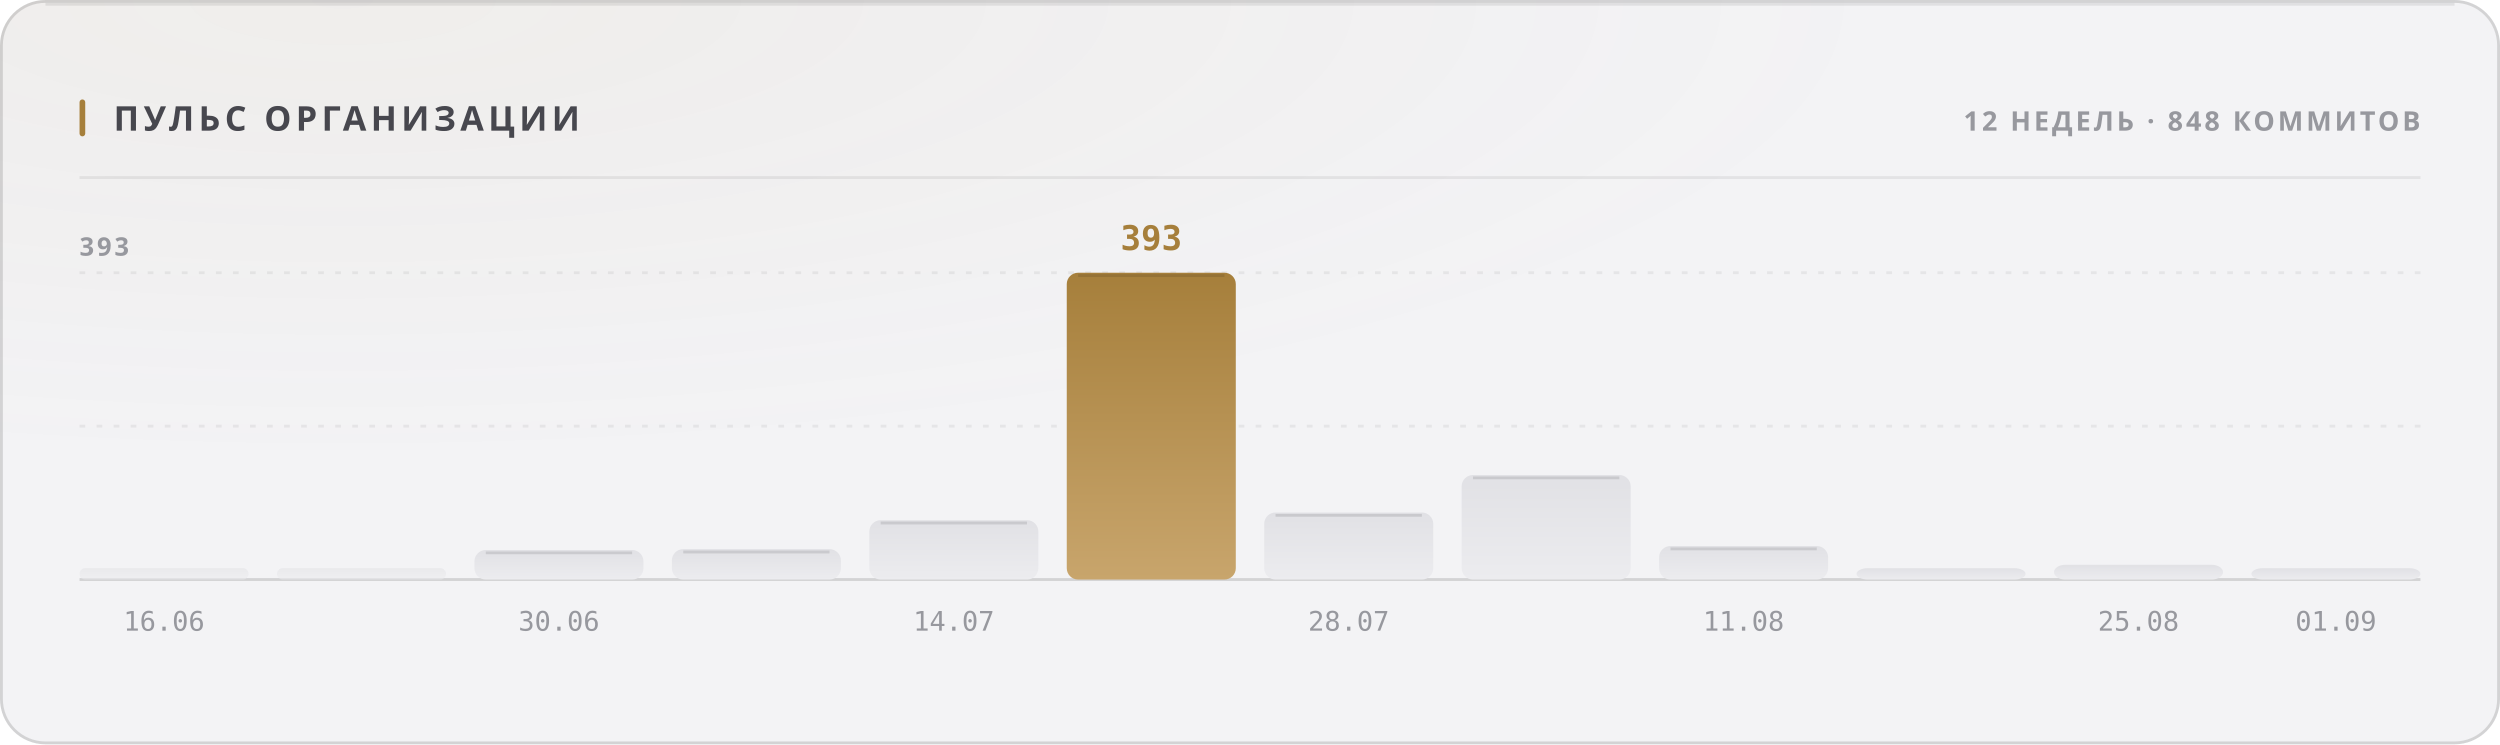
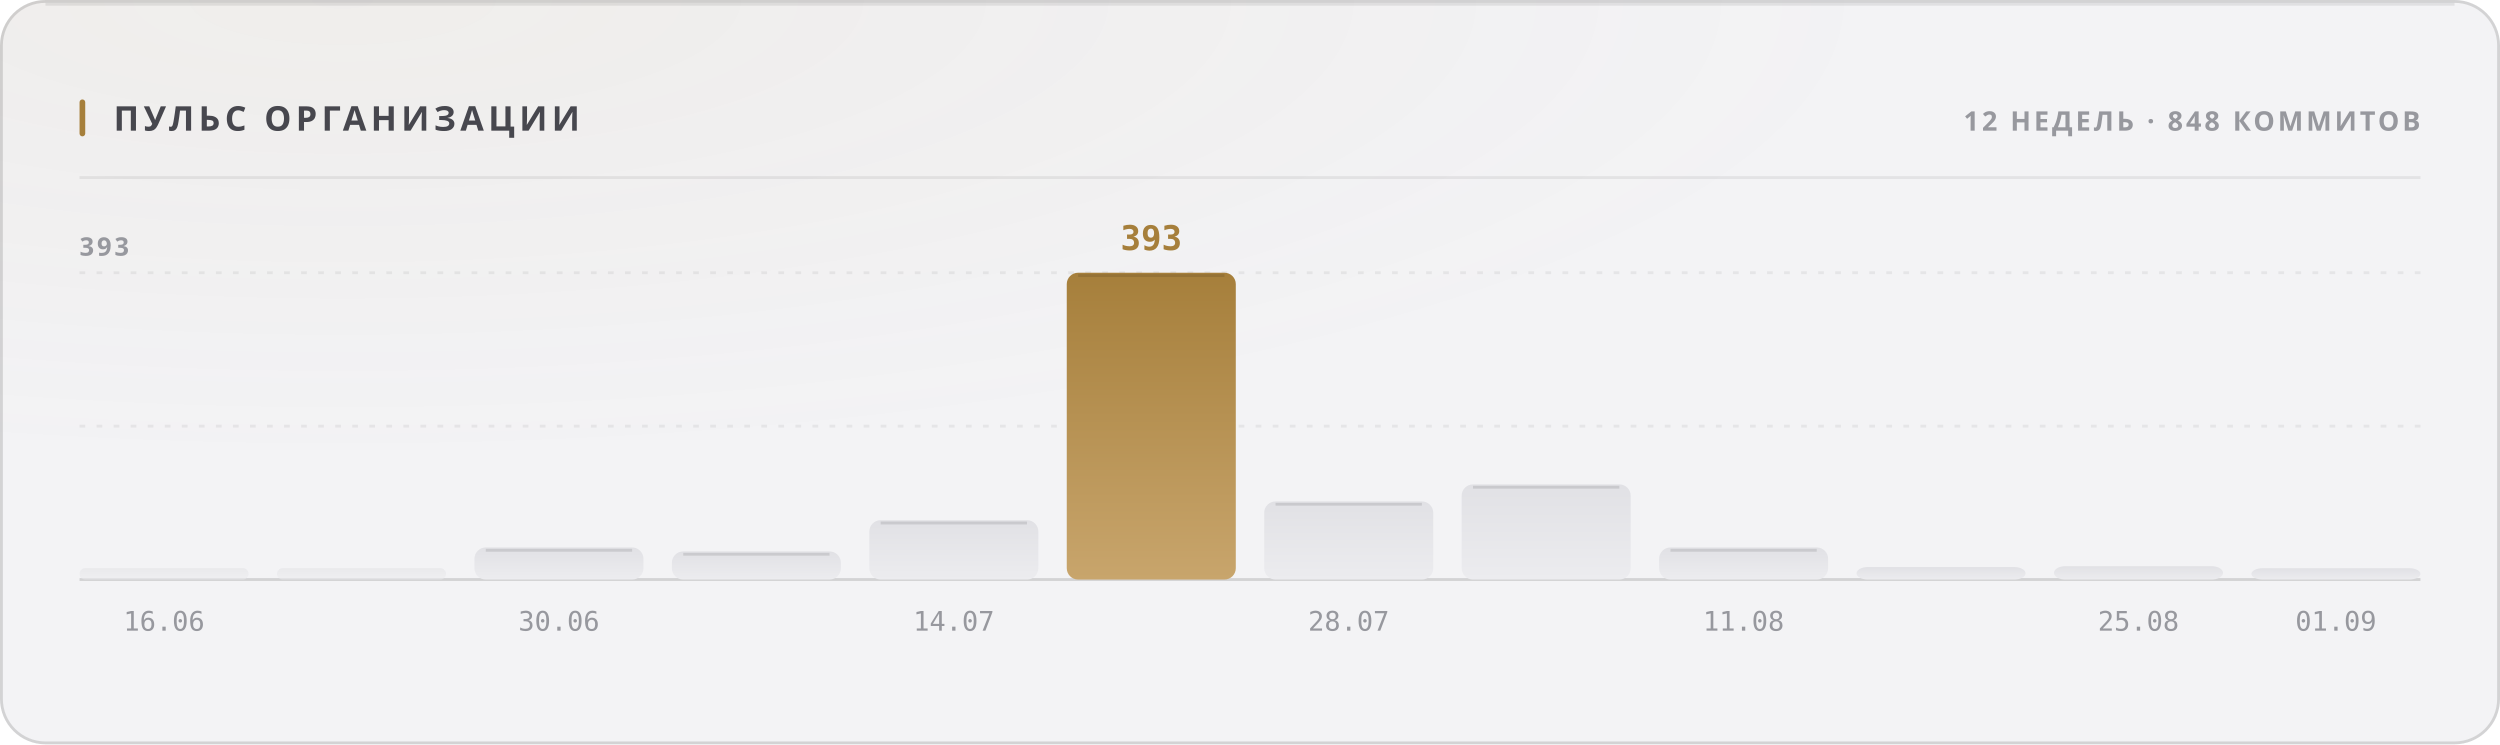
<svg xmlns="http://www.w3.org/2000/svg" width="880" height="262" viewBox="0 0 880 262" role="img">
  <style>
  text { font-family: -apple-system, BlinkMacSystemFont, 'Segoe UI', 'Noto Sans', Helvetica, Arial, sans-serif; }
  .mono { font-family: ui-monospace, 'SF Mono', 'Cascadia Mono', 'DejaVu Sans Mono', Menlo, Consolas, monospace; font-variant-numeric: tabular-nums; }
  .caps { letter-spacing: .1em; text-transform: uppercase; }

  @keyframes sheen  { from { transform: translateX(-120%); } to { transform: translateX(260%); } }
  @keyframes rise   { from { opacity: 0; transform: translateY(6px); } to { opacity: 1; transform: none; } }
  @keyframes slide  { from { opacity: 0; transform: translateX(-8px); } to { opacity: 1; transform: none; } }
  @keyframes grow   { from { transform: scaleY(0); } to { transform: scaleY(1); } }
  @keyframes widen  { from { transform: scaleX(0); } to { transform: scaleX(1); } }
  @keyframes draw   { from { stroke-dashoffset: 200; } to { stroke-dashoffset: 0; } }

  .sheen { animation: sheen 5.5s cubic-bezier(.45,0,.2,1) infinite; }
  .rise  { animation: rise .5s cubic-bezier(.16,1,.3,1) both; }
  .slide { animation: slide .42s cubic-bezier(.16,1,.3,1) both; }
  .bar   { transform-box: fill-box; transform-origin: 50% 100%;
           animation: grow .62s cubic-bezier(.16,1,.3,1) both; }
  .fill  { transform-box: fill-box; transform-origin: 0% 50%;
           animation: widen .8s cubic-bezier(.16,1,.3,1) both; }
  /* The hidden start state lives in the keyframes, never in the static rule.
     A renderer that ignores CSS animations then falls back to the FINISHED
     state — a drawn line, visible text — instead of an empty panel. */
  .spark { stroke-dasharray: 200;
           animation: draw 1.1s cubic-bezier(.16,1,.3,1) both; }

  @media (prefers-reduced-motion: reduce) {
    .sheen { animation: none; opacity: 0; }
    .rise, .slide, .bar, .fill, .spark { animation: none; opacity: 1; transform: none;
                                         stroke-dashoffset: 0; }
  }</style>
  <defs>
    <filter id="grain1" x="0" y="0" width="100%" height="100%">
      <feTurbulence type="fractalNoise" baseFrequency="0.82" numOctaves="3" stitchTiles="stitch" />
      <feColorMatrix type="saturate" values="0" />
    </filter>
    <radialGradient id="wash2" cx="14%" cy="0%" r="62%">
      <stop offset="0%" stop-color="#a67f3b" stop-opacity="0.05" />
      <stop offset="100%" stop-color="#a67f3b" stop-opacity="0" />
    </radialGradient>
    <linearGradient id="barfill3" x1="0" y1="0" x2="0" y2="1">
      <stop offset="0%" stop-color="#e1e1e5" />
      <stop offset="100%" stop-color="#ececef" />
    </linearGradient>
    <linearGradient id="barfill4" x1="0" y1="0" x2="0" y2="1">
      <stop offset="0%" stop-color="#e1e1e5" />
      <stop offset="100%" stop-color="#ececef" />
    </linearGradient>
    <linearGradient id="barfill5" x1="0" y1="0" x2="0" y2="1">
      <stop offset="0%" stop-color="#e1e1e5" />
      <stop offset="100%" stop-color="#ececef" />
    </linearGradient>
    <linearGradient id="barfill6" x1="0" y1="0" x2="0" y2="1">
      <stop offset="0%" stop-color="#e1e1e5" />
      <stop offset="100%" stop-color="#ececef" />
    </linearGradient>
    <linearGradient id="barfill7" x1="0" y1="0" x2="0" y2="1">
      <stop offset="0%" stop-color="#e1e1e5" />
      <stop offset="100%" stop-color="#ececef" />
    </linearGradient>
    <linearGradient id="barfill8" x1="0" y1="0" x2="0" y2="1">
      <stop offset="0%" stop-color="#a67f3b" />
      <stop offset="100%" stop-color="#c8a56c" />
    </linearGradient>
    <linearGradient id="barfill9" x1="0" y1="0" x2="0" y2="1">
      <stop offset="0%" stop-color="#e1e1e5" />
      <stop offset="100%" stop-color="#ececef" />
    </linearGradient>
    <linearGradient id="barfill10" x1="0" y1="0" x2="0" y2="1">
      <stop offset="0%" stop-color="#e1e1e5" />
      <stop offset="100%" stop-color="#ececef" />
    </linearGradient>
    <linearGradient id="barfill11" x1="0" y1="0" x2="0" y2="1">
      <stop offset="0%" stop-color="#e1e1e5" />
      <stop offset="100%" stop-color="#ececef" />
    </linearGradient>
    <linearGradient id="barfill12" x1="0" y1="0" x2="0" y2="1">
      <stop offset="0%" stop-color="#e1e1e5" />
      <stop offset="100%" stop-color="#ececef" />
    </linearGradient>
    <linearGradient id="barfill13" x1="0" y1="0" x2="0" y2="1">
      <stop offset="0%" stop-color="#e1e1e5" />
      <stop offset="100%" stop-color="#ececef" />
    </linearGradient>
    <linearGradient id="barfill14" x1="0" y1="0" x2="0" y2="1">
      <stop offset="0%" stop-color="#e1e1e5" />
      <stop offset="100%" stop-color="#ececef" />
    </linearGradient>
  </defs>
  <rect width="880" height="262" rx="16" fill="#f3f3f5" />
  <rect width="880" height="262" rx="16" fill="url(#wash2)" />
  <rect width="880" height="262" rx="16" filter="url(#grain1)" opacity="0.035" style="mix-blend-mode:overlay" />
  <rect x=".5" y=".5" width="879" height="261" rx="15.5" fill="none" stroke="rgba(10,10,12,0.14)" />
  <path d="M16 1.5 H864" stroke="rgba(10,10,12,0.08)" stroke-width="1" fill="none" />
  <rect x="28" y="35" width="2" height="13" rx="1" fill="#a67f3b" />
  <text x="40" y="46" font-size="12" font-weight="700" fill="#47474e" letter-spacing="0.13em">ПУЛЬС ОРГАНИЗАЦИИ</text>
  <text x="852" y="46" font-size="9.5" font-weight="600" fill="#97989e" text-anchor="end" letter-spacing="0.11em">12 НЕДЕЛЬ · 848 КОММИТОВ</text>
  <path d="M28 62.5 H852" stroke="rgba(10,10,12,0.07)" stroke-width="1" />
  <path d="M28 150.0 H852" stroke="rgba(10,10,12,0.06)" stroke-width="1" stroke-dasharray="2 4" />
  <path d="M28 96.0 H852" stroke="rgba(10,10,12,0.06)" stroke-width="1" stroke-dasharray="2 4" />
  <path d="M28 204 H852" stroke="rgba(10,10,12,0.14)" stroke-width="1" />
  <text x="28" y="90" font-size="9" font-weight="600" fill="#97989e" letter-spacing="0.11em">393</text>
  <rect class="bar" x="28.0" y="200.0" width="59.5" height="4.0" rx="2" fill="url(#barfill3)" opacity="0.55" style="animation-delay:0s" />
  <text x="57.75" y="222" font-size="9.5" font-weight="400" fill="#97989e" text-anchor="middle" class="mono">16.06</text>
  <rect class="bar" x="97.5" y="200.0" width="59.5" height="4.0" rx="2" fill="url(#barfill4)" opacity="0.55" style="animation-delay:0.038s" />
-   <rect class="bar" x="167.0" y="193.6" width="59.5" height="10.4" rx="4" fill="url(#barfill5)" opacity="1" style="animation-delay:0.076s" />
-   <path d="M171.0 194.6 H222.5" stroke="rgba(10,10,12,0.11)" stroke-width="1" />
+   <rect class="bar" x="167.0" y="192.7" width="59.5" height="11.3" rx="4" fill="url(#barfill5)" opacity="1" style="animation-delay:0.076s" />
+   <path d="M171.0 193.7 H222.5" stroke="rgba(10,10,12,0.11)" stroke-width="1" />
  <text x="196.75" y="222" font-size="9.5" font-weight="400" fill="#97989e" text-anchor="middle" class="mono">30.06</text>
-   <rect class="bar" x="236.5" y="193.3" width="59.5" height="10.7" rx="4" fill="url(#barfill6)" opacity="1" style="animation-delay:0.114s" />
-   <path d="M240.5 194.3 H292.0" stroke="rgba(10,10,12,0.11)" stroke-width="1" />
+   <rect class="bar" x="236.5" y="194.1" width="59.5" height="9.9" rx="4" fill="url(#barfill6)" opacity="1" style="animation-delay:0.114s" />
+   <path d="M240.5 195.1 H292.0" stroke="rgba(10,10,12,0.11)" stroke-width="1" />
  <rect class="bar" x="306.0" y="183.1" width="59.5" height="20.9" rx="4" fill="url(#barfill7)" opacity="1" style="animation-delay:0.152s" />
  <path d="M310.0 184.1 H361.5" stroke="rgba(10,10,12,0.11)" stroke-width="1" />
  <text x="335.75" y="222" font-size="9.5" font-weight="400" fill="#97989e" text-anchor="middle" class="mono">14.07</text>
  <rect class="bar" x="375.5" y="96.0" width="59.5" height="108.0" rx="4" fill="url(#barfill8)" opacity="1" style="animation-delay:0.19s" />
  <path d="M379.5 97.0 H431.0" stroke="rgba(10,10,12,0.11)" stroke-width="1" />
  <text x="405.25" y="88" font-size="12" font-weight="700" fill="#a67f3b" text-anchor="middle" class="mono rise" opacity="1">393</text>
-   <rect class="bar" x="445.0" y="180.4" width="59.5" height="23.6" rx="4" fill="url(#barfill9)" opacity="1" style="animation-delay:0.228s" />
-   <path d="M449.0 181.4 H500.5" stroke="rgba(10,10,12,0.11)" stroke-width="1" />
+   <rect class="bar" x="445.0" y="176.5" width="59.5" height="27.5" rx="4" fill="url(#barfill9)" opacity="1" style="animation-delay:0.228s" />
+   <path d="M449.0 177.5 H500.5" stroke="rgba(10,10,12,0.11)" stroke-width="1" />
  <text x="474.75" y="222" font-size="9.5" font-weight="400" fill="#97989e" text-anchor="middle" class="mono">28.07</text>
-   <rect class="bar" x="514.5" y="167.2" width="59.5" height="36.8" rx="4" fill="url(#barfill10)" opacity="1" style="animation-delay:0.266s" />
-   <path d="M518.5 168.2 H570.0" stroke="rgba(10,10,12,0.11)" stroke-width="1" />
-   <rect class="bar" x="584.0" y="192.2" width="59.5" height="11.8" rx="4" fill="url(#barfill11)" opacity="1" style="animation-delay:0.304s" />
-   <path d="M588.0 193.2 H639.5" stroke="rgba(10,10,12,0.11)" stroke-width="1" />
+   <rect class="bar" x="514.5" y="170.5" width="59.5" height="33.5" rx="4" fill="url(#barfill10)" opacity="1" style="animation-delay:0.266s" />
+   <path d="M518.5 171.5 H570.0" stroke="rgba(10,10,12,0.11)" stroke-width="1" />
+   <rect class="bar" x="584.0" y="192.7" width="59.5" height="11.3" rx="4" fill="url(#barfill11)" opacity="1" style="animation-delay:0.304s" />
+   <path d="M588.0 193.7 H639.5" stroke="rgba(10,10,12,0.11)" stroke-width="1" />
  <text x="613.75" y="222" font-size="9.5" font-weight="400" fill="#97989e" text-anchor="middle" class="mono">11.08</text>
-   <rect class="bar" x="653.5" y="200.0" width="59.5" height="4.0" rx="4" fill="url(#barfill12)" opacity="1" style="animation-delay:0.342s" />
-   <rect class="bar" x="723.0" y="198.8" width="59.5" height="5.2" rx="4" fill="url(#barfill13)" opacity="1" style="animation-delay:0.38s" />
+   <rect class="bar" x="653.5" y="199.6" width="59.5" height="4.4" rx="4" fill="url(#barfill12)" opacity="1" style="animation-delay:0.342s" />
+   <rect class="bar" x="723.0" y="199.3" width="59.5" height="4.7" rx="4" fill="url(#barfill13)" opacity="1" style="animation-delay:0.38s" />
  <text x="752.75" y="222" font-size="9.5" font-weight="400" fill="#97989e" text-anchor="middle" class="mono">25.08</text>
  <rect class="bar" x="792.5" y="200.0" width="59.5" height="4.0" rx="4" fill="url(#barfill14)" opacity="1" style="animation-delay:0.418s" />
  <text x="822.25" y="222" font-size="9.5" font-weight="400" fill="#97989e" text-anchor="middle" class="mono">01.09</text>
</svg>
